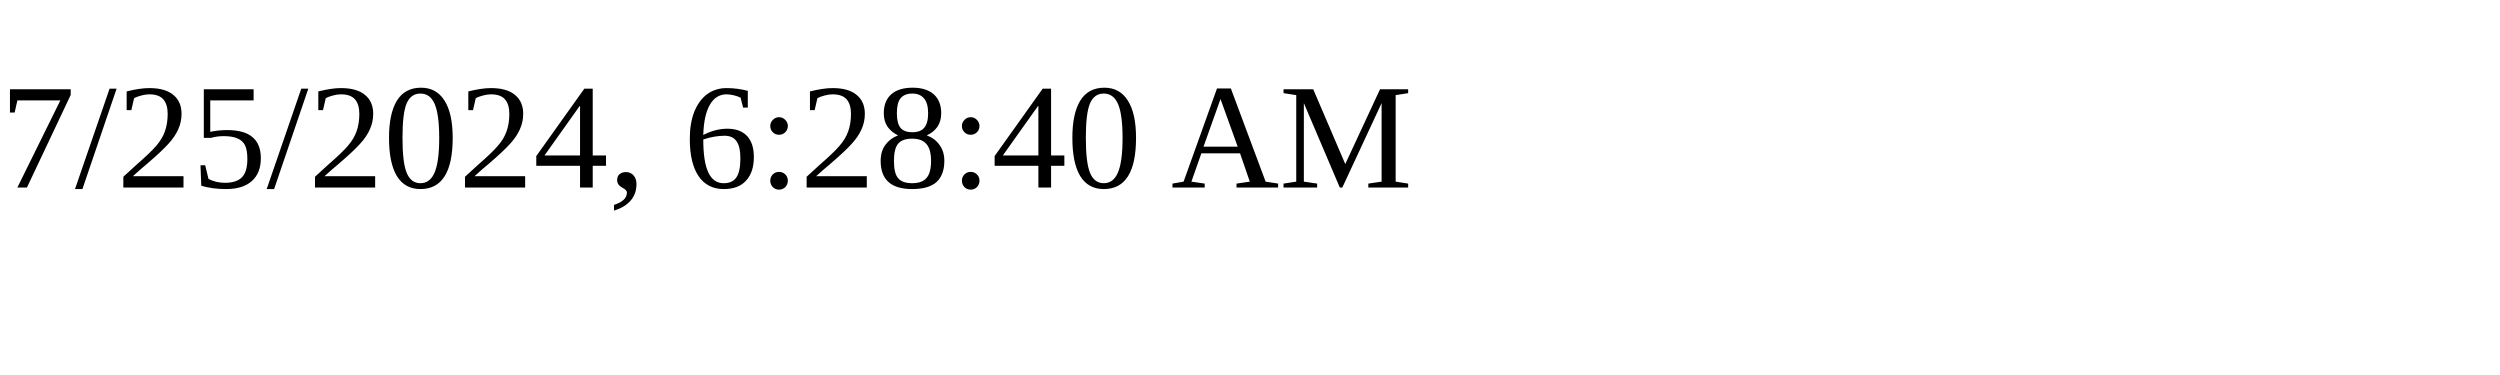
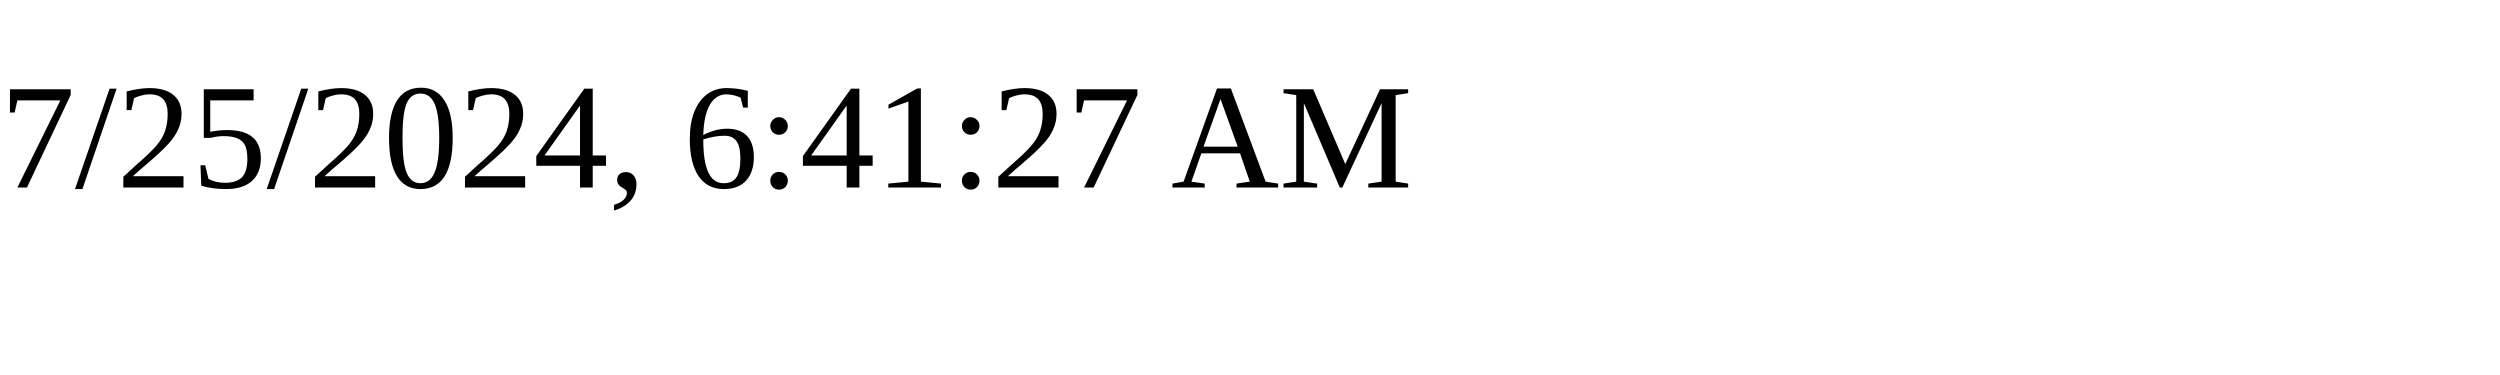
<svg xmlns="http://www.w3.org/2000/svg" height="30" width="200">
-   <text x="0" y="15">7/25/2024, 6:28:40 AM</text>
+   <text x="0" y="15">7/25/2024, 6:41:27 AM</text>
</svg>
